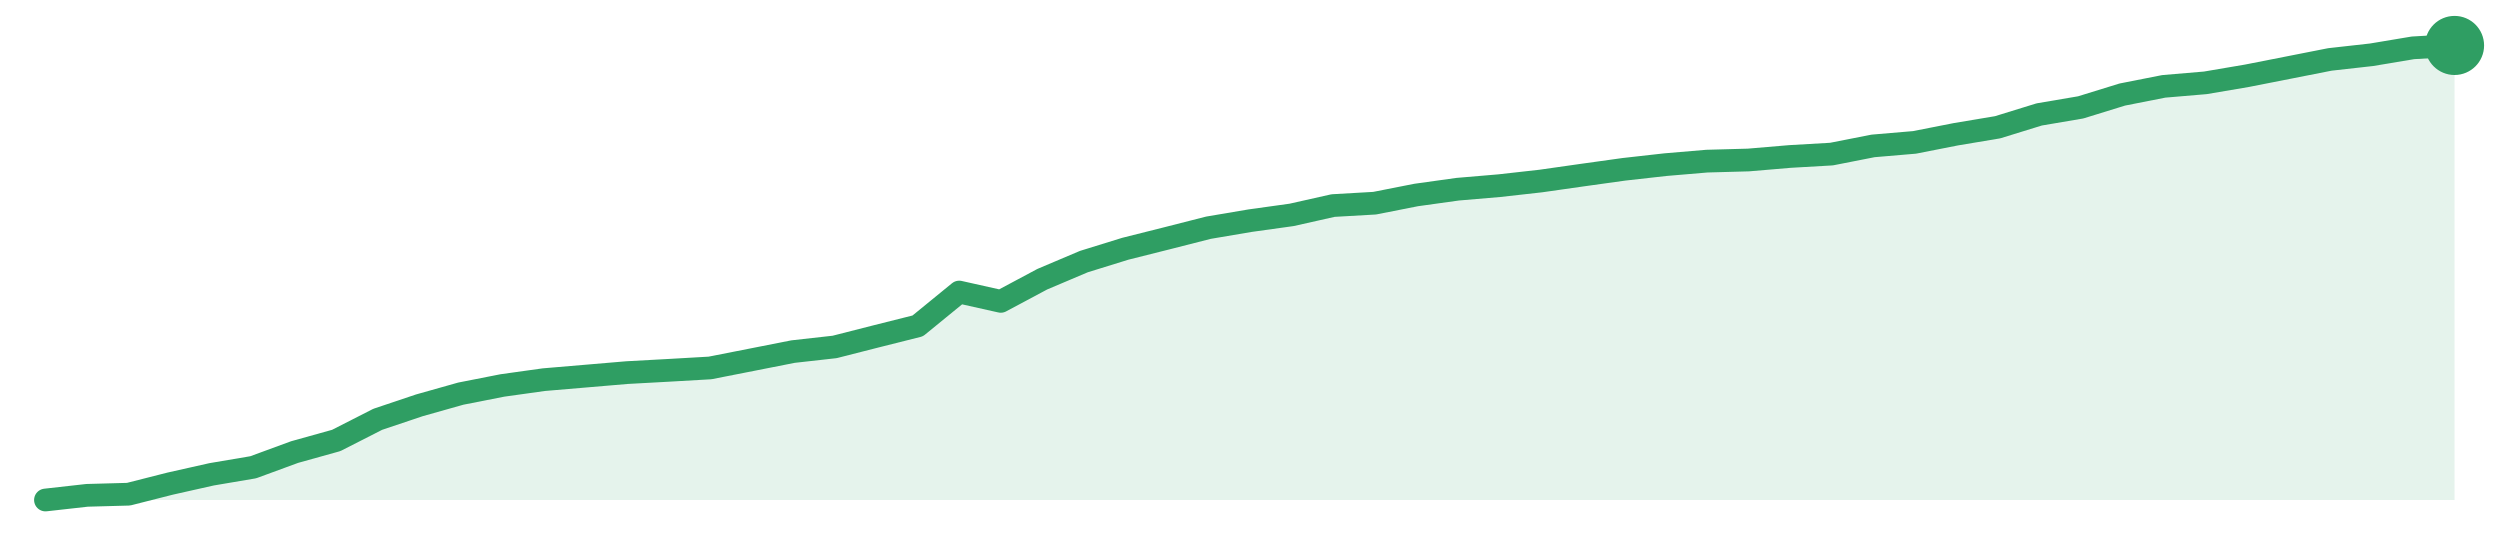
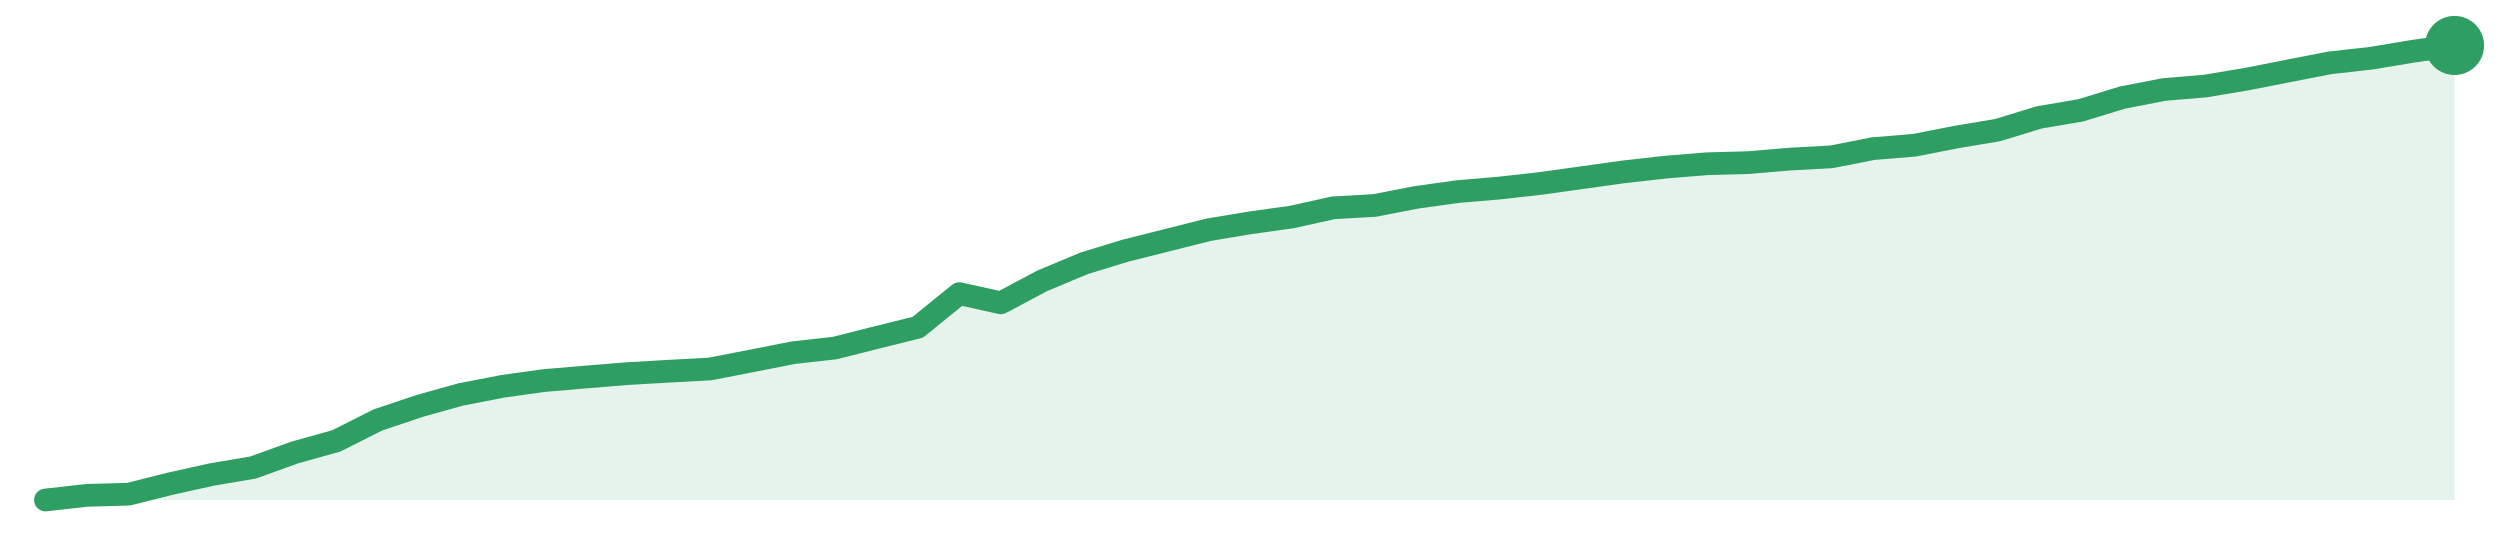
<svg xmlns="http://www.w3.org/2000/svg" width="220" height="48" viewBox="0 0 220 48" role="img" aria-label="trend">
-   <path d="M4.0,44.0 L4.0,44.0 L7.66,43.59 L11.31,43.49 L14.97,42.56 L18.62,41.74 L22.28,41.12 L25.93,39.78 L29.59,38.76 L33.24,36.9 L36.9,35.67 L40.55,34.64 L44.21,33.92 L47.86,33.41 L51.52,33.1 L55.17,32.79 L58.83,32.59 L62.48,32.38 L66.14,31.66 L69.79,30.94 L73.45,30.53 L77.1,29.6 L80.76,28.68 L84.41,25.7 L88.07,26.52 L91.72,24.57 L95.38,23.02 L99.03,21.89 L102.69,20.97 L106.34,20.04 L110.0,19.42 L113.66,18.91 L117.31,18.09 L120.97,17.88 L124.62,17.16 L128.28,16.65 L131.93,16.34 L135.59,15.93 L139.24,15.41 L142.9,14.9 L146.55,14.49 L150.21,14.18 L153.86,14.08 L157.52,13.77 L161.17,13.56 L164.83,12.84 L168.48,12.53 L172.14,11.81 L175.79,11.2 L179.45,10.07 L183.1,9.45 L186.76,8.32 L190.41,7.6 L194.07,7.29 L197.72,6.67 L201.38,5.95 L205.03,5.23 L208.69,4.82 L212.34,4.21 L216.0,4.0 L216.0,44.0 Z" fill="#2f9e631f" />
-   <path d="M4.0,44.0 L7.66,43.59 L11.31,43.49 L14.97,42.56 L18.62,41.74 L22.28,41.12 L25.93,39.78 L29.59,38.76 L33.24,36.9 L36.9,35.67 L40.55,34.64 L44.21,33.92 L47.86,33.41 L51.52,33.1 L55.17,32.79 L58.83,32.59 L62.48,32.38 L66.14,31.66 L69.79,30.94 L73.45,30.53 L77.1,29.6 L80.76,28.68 L84.41,25.7 L88.07,26.52 L91.72,24.57 L95.38,23.02 L99.03,21.89 L102.69,20.97 L106.34,20.04 L110.0,19.42 L113.66,18.91 L117.31,18.09 L120.97,17.88 L124.62,17.16 L128.28,16.65 L131.93,16.34 L135.59,15.93 L139.24,15.41 L142.9,14.9 L146.55,14.49 L150.21,14.18 L153.86,14.08 L157.52,13.77 L161.17,13.56 L164.83,12.84 L168.48,12.53 L172.14,11.81 L175.79,11.2 L179.45,10.07 L183.1,9.45 L186.76,8.32 L190.41,7.6 L194.07,7.29 L197.72,6.67 L201.38,5.95 L205.03,5.23 L208.69,4.82 L212.34,4.21 L216.0,4.0" fill="none" stroke="#2f9e63" stroke-width="2" stroke-linejoin="round" stroke-linecap="round" />
+   <path d="M4.0,44.0 L4.0,44.0 L7.66,43.59 L11.31,43.49 L14.97,42.57 L18.62,41.76 L22.28,41.14 L25.93,39.82 L29.59,38.8 L33.24,36.96 L36.9,35.73 L40.55,34.71 L44.21,34.0 L47.86,33.49 L51.52,33.18 L55.17,32.88 L58.83,32.67 L62.48,32.47 L66.14,31.76 L69.79,31.04 L73.45,30.63 L77.1,29.71 L80.76,28.8 L84.41,25.84 L88.07,26.65 L91.72,24.71 L95.38,23.18 L99.03,22.06 L102.69,21.14 L106.34,20.22 L110.0,19.61 L113.66,19.1 L117.31,18.29 L120.97,18.08 L124.62,17.37 L128.28,16.86 L131.93,16.55 L135.59,16.14 L139.24,15.63 L142.9,15.12 L146.55,14.71 L150.21,14.41 L153.86,14.31 L157.52,14.0 L161.17,13.8 L164.83,13.08 L168.48,12.78 L172.14,12.06 L175.79,11.45 L179.45,10.33 L183.1,9.71 L186.76,8.59 L190.41,7.88 L194.07,7.57 L197.72,6.96 L201.38,6.24 L205.03,5.53 L208.69,5.12 L212.34,4.51 L216.0,4.0 L216.0,44.0 Z" fill="#2f9e631f" />
+   <path d="M4.0,44.0 L7.66,43.59 L11.31,43.49 L14.97,42.57 L18.62,41.76 L22.28,41.14 L25.93,39.82 L29.59,38.8 L33.24,36.96 L36.9,35.73 L40.55,34.71 L44.21,34.0 L47.86,33.49 L51.52,33.18 L55.17,32.88 L58.83,32.67 L62.48,32.47 L66.14,31.76 L69.79,31.04 L73.45,30.63 L77.1,29.71 L80.76,28.8 L84.41,25.84 L88.07,26.65 L91.72,24.71 L95.38,23.18 L99.03,22.06 L102.69,21.14 L106.34,20.22 L110.0,19.61 L113.66,19.1 L117.31,18.29 L120.97,18.08 L124.62,17.37 L128.28,16.86 L131.93,16.55 L135.59,16.14 L139.24,15.63 L142.9,15.12 L146.55,14.71 L150.21,14.41 L153.86,14.31 L157.52,14.0 L161.17,13.8 L164.83,13.08 L168.48,12.78 L172.14,12.06 L175.79,11.45 L179.45,10.33 L183.1,9.71 L186.76,8.59 L190.41,7.88 L194.07,7.57 L197.72,6.96 L201.38,6.24 L205.03,5.53 L208.69,5.12 L212.34,4.51 L216.0,4.0" fill="none" stroke="#2f9e63" stroke-width="2" stroke-linejoin="round" stroke-linecap="round" />
  <circle cx="216.0" cy="4.0" r="2.6" fill="#2f9e63" />
</svg>
